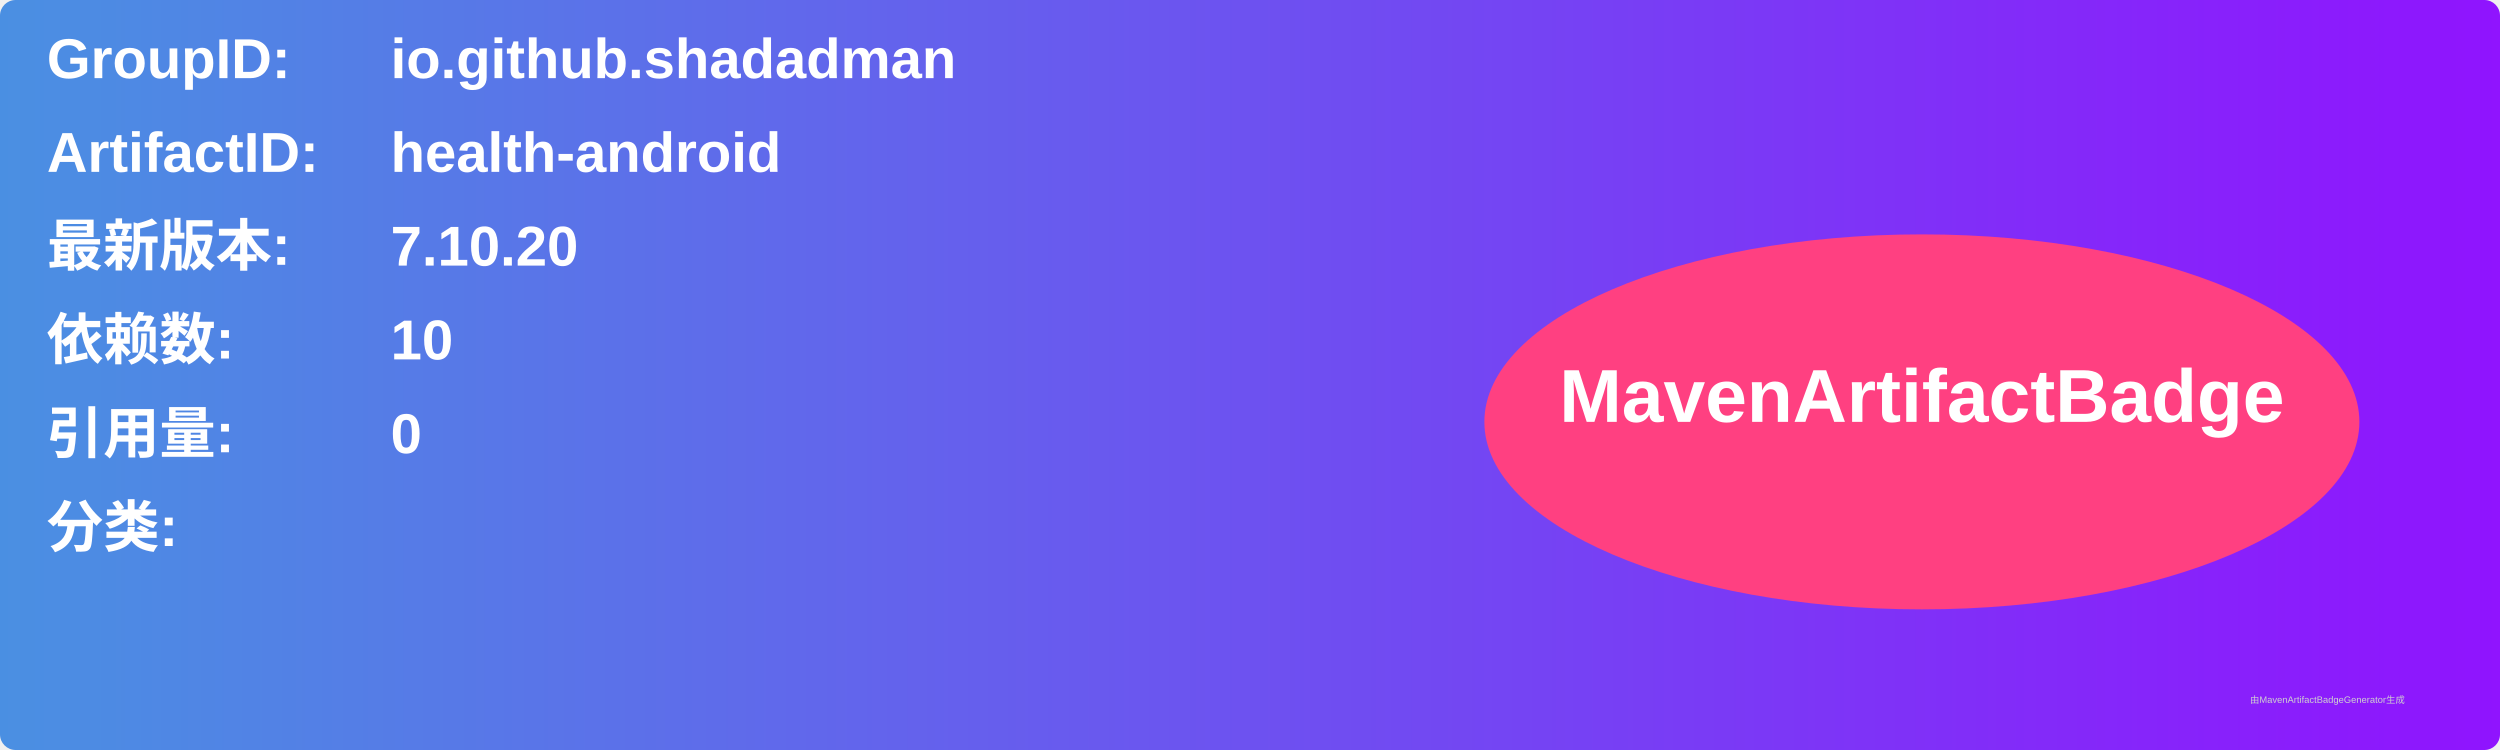
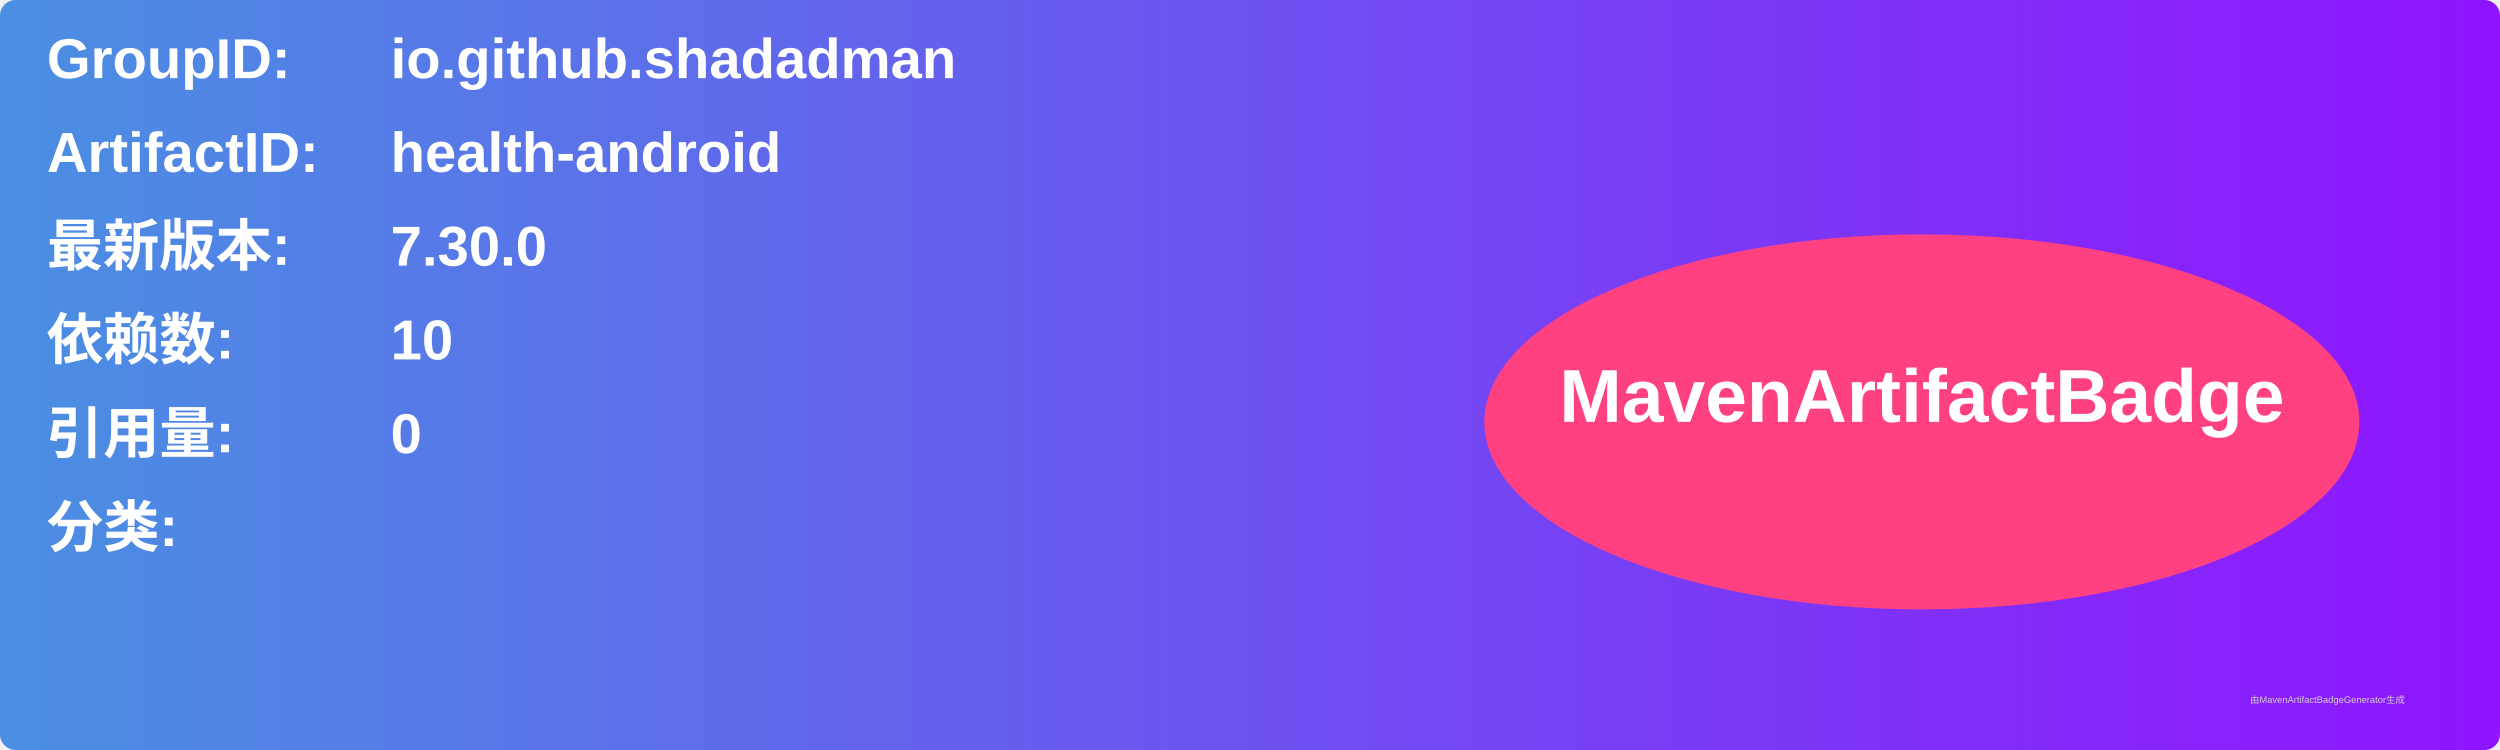
<svg xmlns="http://www.w3.org/2000/svg" width="800" height="240" viewBox="0 0 800 240">
  <linearGradient id="grad" x1="0%" y1="0%" x2="100%" y2="0%">
    <stop offset="0%" stop-color="#4a90e2" />
    <stop offset="100%" stop-color="#9013fe" />
  </linearGradient>
  <rect width="100%" height="100%" rx="5" ry="5" fill="url(#grad)" />
  <g transform="translate(15, 15)">
    <text x="0" y="10" font-family="Arial" font-size="18" fill="white" font-weight="bold" width="260">GroupID:</text>
    <text x="110" y="10" font-family="Arial" font-size="18" fill="white" font-weight="bold" width="460">io.github.shadadman</text>
    <text x="0" y="40" font-family="Arial" font-size="18" fill="white" font-weight="bold" width="260">ArtifactID:</text>
    <text x="110" y="40" font-family="Arial" font-size="18" fill="white" font-weight="bold" width="460">health-android</text>
    <text x="0" y="70" font-family="Arial" font-size="18" fill="white" font-weight="bold">最新版本:</text>
    <text x="110" y="70" font-family="Arial" font-size="18" fill="white" font-weight="bold">
-       <tspan font-weight="bold">7.10.20</tspan>
+       <tspan font-weight="bold">7.30.0</tspan>
    </text>
    <text x="0" y="100" font-family="Arial" font-size="18" fill="white" font-weight="bold">依赖数: </text>
    <text x="110" y="100" font-family="Arial" font-size="18" fill="white">
      <tspan font-weight="bold">10</tspan>
    </text>
    <text x="0" y="130" font-family="Arial" font-size="18" fill="white" font-weight="bold">引用量: </text>
    <text x="110" y="130" font-family="Arial" font-size="18" fill="white">
      <tspan font-weight="bold">0</tspan>
    </text>
    <text x="0" y="160" font-family="Arial" font-size="18" fill="white" font-weight="bold">分类:</text>
    <text x="10" y="190" font-family="Arial" font-size="10" fill="white">
      <tspan font-weight="bold" />
    </text>
    <ellipse cx="600" cy="120" rx="140" ry="60" fill="#ff4081" />
    <text x="600" y="120" text-anchor="middle" font-family="Arial" font-size="24" fill="white" font-weight="bold">MavenArtifactBadge</text>
  </g>
  <text x="720" y="225" font-family="Arial" font-size="3" fill="#d0d0d0">由MavenArtifactBadgeGenerator生成</text>
</svg>
